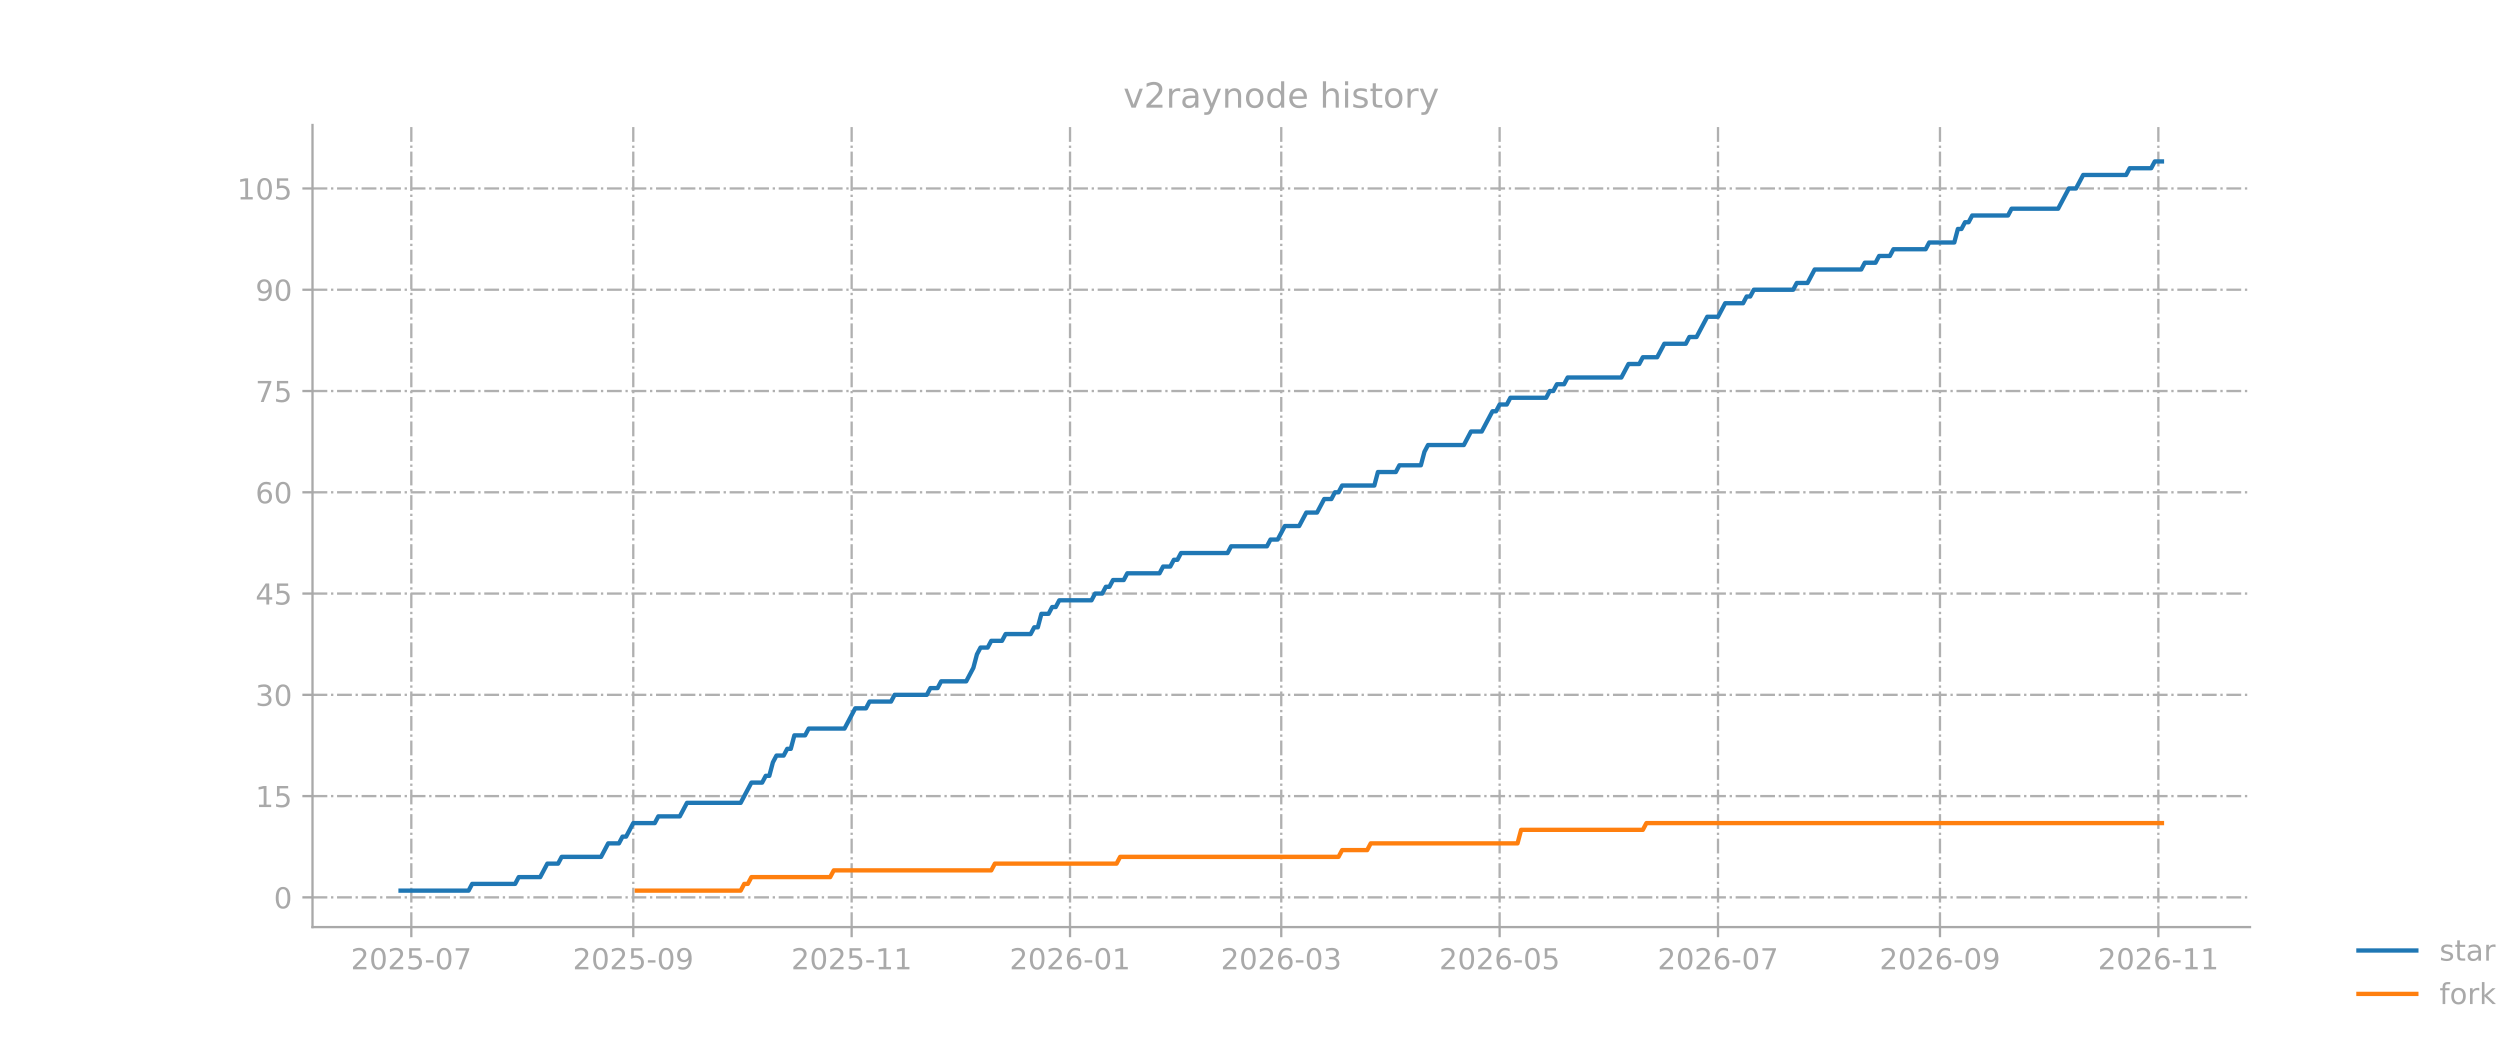
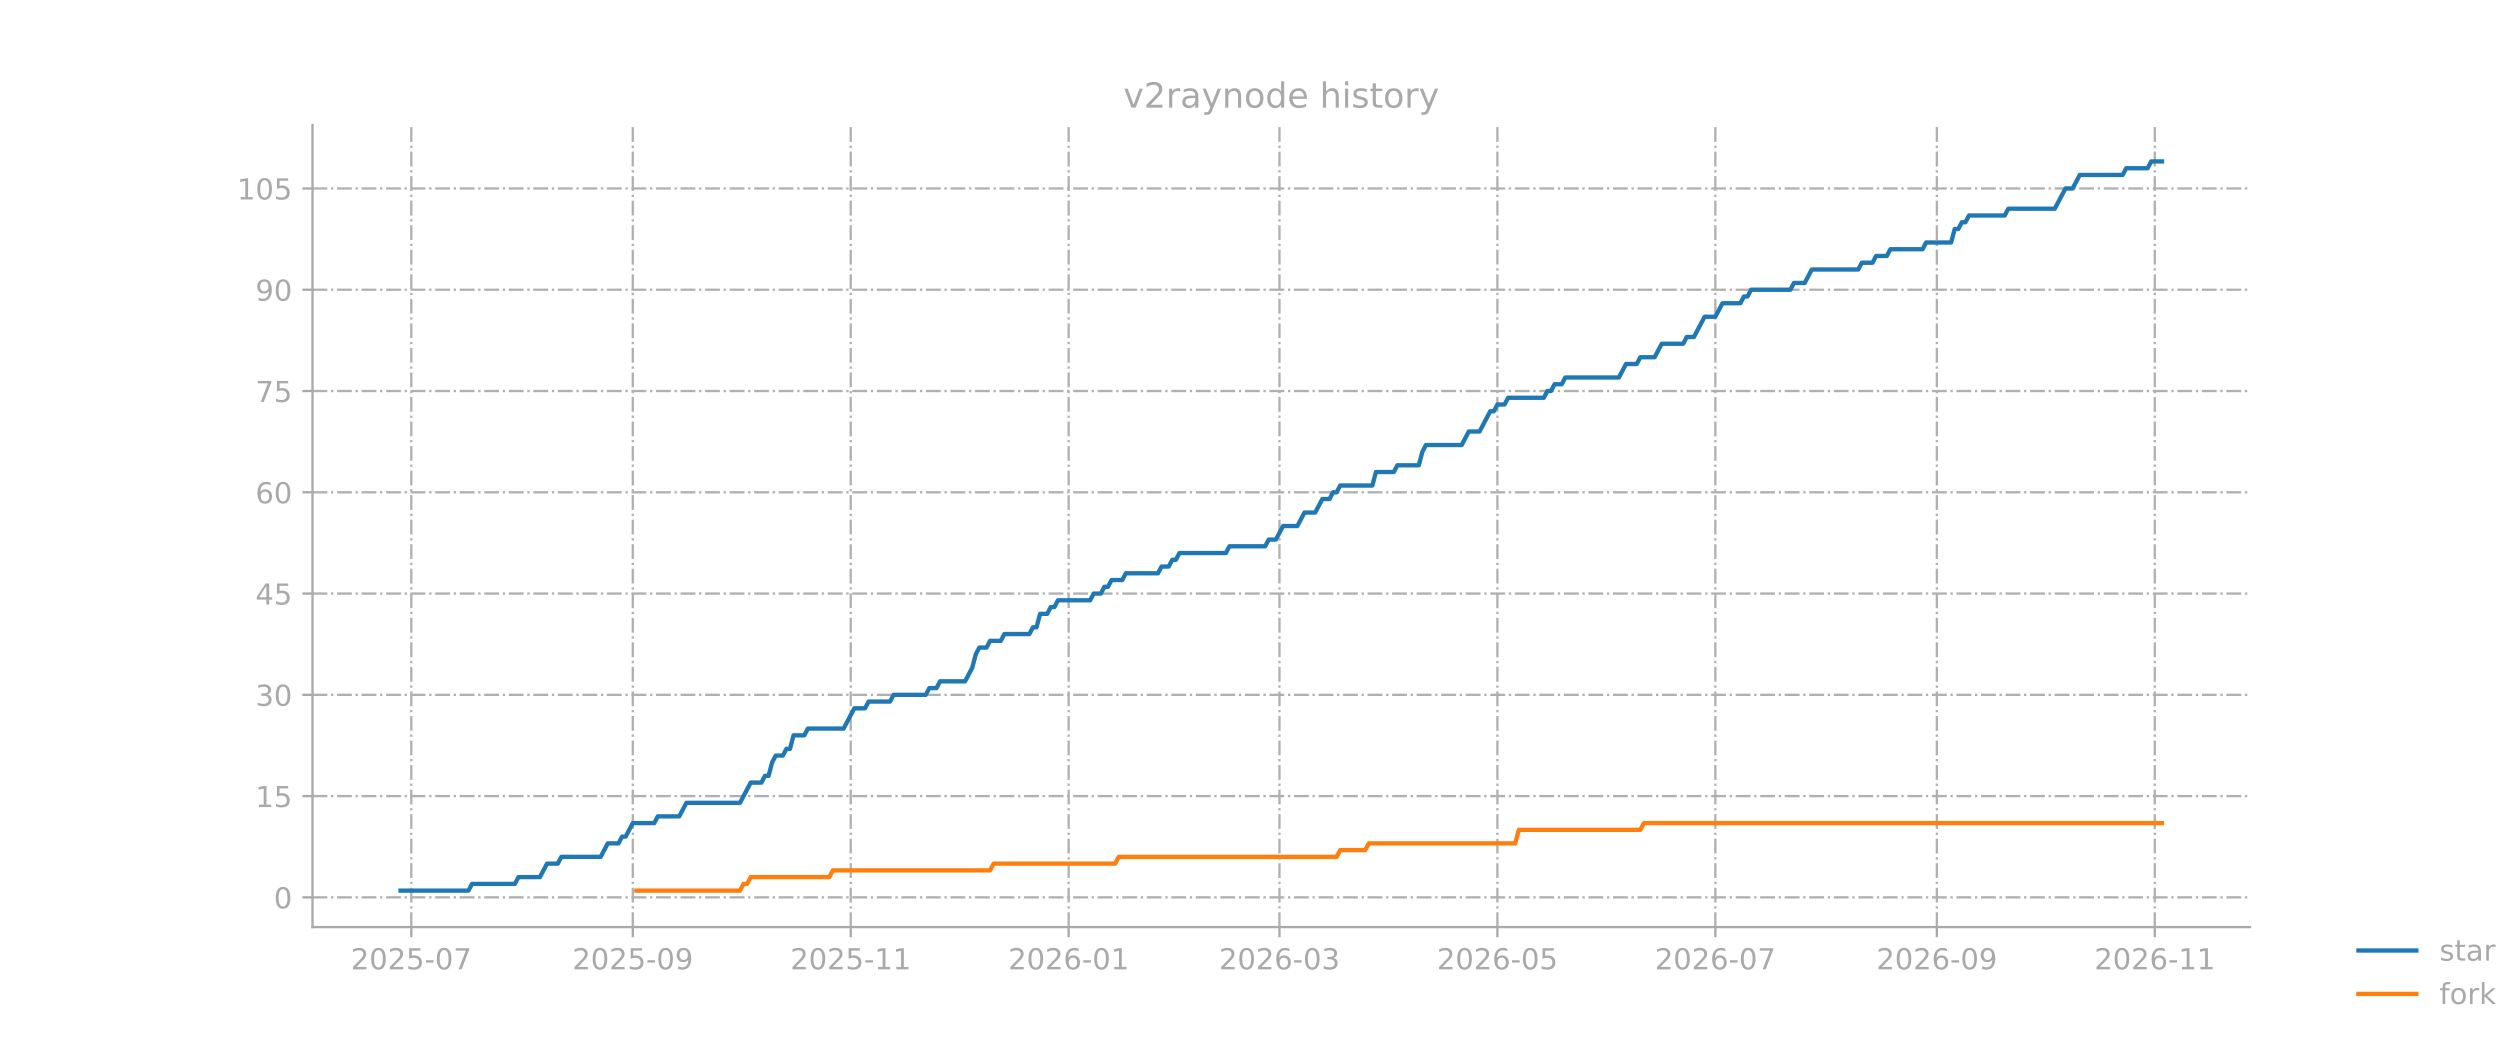
<svg xmlns="http://www.w3.org/2000/svg" xmlns:xlink="http://www.w3.org/1999/xlink" width="864pt" height="360pt" viewBox="0 0 864 360" version="1.1">
  <defs>
    <style type="text/css">*{stroke-linejoin: round; stroke-linecap: butt}</style>
  </defs>
  <g id="figure_1">
    <g id="patch_1">
      <path d="M 0 360  L 864 360  L 864 0  L 0 0  L 0 360  z " style="fill: none; opacity: 0" />
    </g>
    <g id="axes_1">
      <g id="patch_2">
        <path d="M 108 320.4  L 777.6 320.4  L 777.6 43.2  L 108 43.2  L 108 320.4  z " style="fill: none; opacity: 0" />
      </g>
      <g id="matplotlib.axis_1">
        <g id="xtick_1">
          <g id="line2d_1">
-             <path d="M 142.148 320.4  L 142.148 43.2  " clip-path="url(#p8b645f8377)" style="fill: none; stroke-dasharray: 5.12,1.28,0.8,1.28; stroke-dashoffset: 0; stroke: #b0b0b0; stroke-width: 0.8" />
+             <path d="M 142.141 320.4  L 142.141 43.2  " clip-path="url(#p6366ab098a)" style="fill: none; stroke-dasharray: 5.12,1.28,0.8,1.28; stroke-dashoffset: 0; stroke: #b0b0b0; stroke-width: 0.8" />
          </g>
          <g id="line2d_2">
            <defs>
-               <path id="ma2013296a1" d="M 0 0  L 0 3.5  " style="stroke: #a9a9a9; stroke-width: 0.8" />
+               <path id="mbdd7dc502e" d="M 0 0  L 0 3.5  " style="stroke: #a9a9a9; stroke-width: 0.8" />
            </defs>
            <g>
-               <use xlink:href="#ma2013296a1" x="142.148" y="320.4" style="fill: #a9a9a9; stroke: #a9a9a9; stroke-width: 0.8" />
+               <use xlink:href="#mbdd7dc502e" x="142.141" y="320.4" style="fill: #a9a9a9; stroke: #a9a9a9; stroke-width: 0.8" />
            </g>
          </g>
          <g id="text_1">
-             <g style="fill: #a9a9a9" transform="translate(121.2567 334.9977) scale(0.1 -0.1)">
+             <g style="fill: #a9a9a9" transform="translate(121.2492 334.9977) scale(0.1 -0.1)">
              <defs>
                <path id="DejaVuSans-15" d="M 1228 531  L 3431 531  L 3431 0  L 469 0  L 469 531  Q 828 903 1448 1529  Q 2069 2156 2228 2338  Q 2531 2678 2651 2914  Q 2772 3150 2772 3378  Q 2772 3750 2511 3984  Q 2250 4219 1831 4219  Q 1534 4219 1204 4116  Q 875 4013 500 3803  L 500 4441  Q 881 4594 1212 4672  Q 1544 4750 1819 4750  Q 2544 4750 2975 4387  Q 3406 4025 3406 3419  Q 3406 3131 3298 2873  Q 3191 2616 2906 2266  Q 2828 2175 2409 1742  Q 1991 1309 1228 531  z " transform="scale(0.015625)" />
                <path id="DejaVuSans-13" d="M 2034 4250  Q 1547 4250 1301 3770  Q 1056 3291 1056 2328  Q 1056 1369 1301 889  Q 1547 409 2034 409  Q 2525 409 2770 889  Q 3016 1369 3016 2328  Q 3016 3291 2770 3770  Q 2525 4250 2034 4250  z M 2034 4750  Q 2819 4750 3233 4129  Q 3647 3509 3647 2328  Q 3647 1150 3233 529  Q 2819 -91 2034 -91  Q 1250 -91 836 529  Q 422 1150 422 2328  Q 422 3509 836 4129  Q 1250 4750 2034 4750  z " transform="scale(0.015625)" />
                <path id="DejaVuSans-18" d="M 691 4666  L 3169 4666  L 3169 4134  L 1269 4134  L 1269 2991  Q 1406 3038 1543 3061  Q 1681 3084 1819 3084  Q 2600 3084 3056 2656  Q 3513 2228 3513 1497  Q 3513 744 3044 326  Q 2575 -91 1722 -91  Q 1428 -91 1123 -41  Q 819 9 494 109  L 494 744  Q 775 591 1075 516  Q 1375 441 1709 441  Q 2250 441 2565 725  Q 2881 1009 2881 1497  Q 2881 1984 2565 2268  Q 2250 2553 1709 2553  Q 1456 2553 1204 2497  Q 953 2441 691 2322  L 691 4666  z " transform="scale(0.015625)" />
                <path id="DejaVuSans-10" d="M 313 2009  L 1997 2009  L 1997 1497  L 313 1497  L 313 2009  z " transform="scale(0.015625)" />
                <path id="DejaVuSans-1a" d="M 525 4666  L 3525 4666  L 3525 4397  L 1831 0  L 1172 0  L 2766 4134  L 525 4134  L 525 4666  z " transform="scale(0.015625)" />
              </defs>
              <use xlink:href="#DejaVuSans-15" />
              <use xlink:href="#DejaVuSans-13" transform="translate(63.625 0)" />
              <use xlink:href="#DejaVuSans-15" transform="translate(127.25 0)" />
              <use xlink:href="#DejaVuSans-18" transform="translate(190.875 0)" />
              <use xlink:href="#DejaVuSans-10" transform="translate(254.5 0)" />
              <use xlink:href="#DejaVuSans-13" transform="translate(290.5781 0)" />
              <use xlink:href="#DejaVuSans-1a" transform="translate(354.2031 0)" />
            </g>
          </g>
        </g>
        <g id="xtick_2">
          <g id="line2d_3">
-             <path d="M 218.858 320.4  L 218.858 43.2  " clip-path="url(#p8b645f8377)" style="fill: none; stroke-dasharray: 5.12,1.28,0.8,1.28; stroke-dashoffset: 0; stroke: #b0b0b0; stroke-width: 0.8" />
+             <path d="M 218.695 320.4  L 218.695 43.2  " clip-path="url(#p6366ab098a)" style="fill: none; stroke-dasharray: 5.12,1.28,0.8,1.28; stroke-dashoffset: 0; stroke: #b0b0b0; stroke-width: 0.8" />
          </g>
          <g id="line2d_4">
            <g>
-               <use xlink:href="#ma2013296a1" x="218.858" y="320.4" style="fill: #a9a9a9; stroke: #a9a9a9; stroke-width: 0.8" />
+               <use xlink:href="#mbdd7dc502e" x="218.695" y="320.4" style="fill: #a9a9a9; stroke: #a9a9a9; stroke-width: 0.8" />
            </g>
          </g>
          <g id="text_2">
-             <g style="fill: #a9a9a9" transform="translate(197.9662 334.9977) scale(0.1 -0.1)">
+             <g style="fill: #a9a9a9" transform="translate(197.8031 334.9977) scale(0.1 -0.1)">
              <defs>
                <path id="DejaVuSans-1c" d="M 703 97  L 703 672  Q 941 559 1184 500  Q 1428 441 1663 441  Q 2288 441 2617 861  Q 2947 1281 2994 2138  Q 2813 1869 2534 1725  Q 2256 1581 1919 1581  Q 1219 1581 811 2004  Q 403 2428 403 3163  Q 403 3881 828 4315  Q 1253 4750 1959 4750  Q 2769 4750 3195 4129  Q 3622 3509 3622 2328  Q 3622 1225 3098 567  Q 2575 -91 1691 -91  Q 1453 -91 1209 -44  Q 966 3 703 97  z M 1959 2075  Q 2384 2075 2632 2365  Q 2881 2656 2881 3163  Q 2881 3666 2632 3958  Q 2384 4250 1959 4250  Q 1534 4250 1286 3958  Q 1038 3666 1038 3163  Q 1038 2656 1286 2365  Q 1534 2075 1959 2075  z " transform="scale(0.015625)" />
              </defs>
              <use xlink:href="#DejaVuSans-15" />
              <use xlink:href="#DejaVuSans-13" transform="translate(63.625 0)" />
              <use xlink:href="#DejaVuSans-15" transform="translate(127.25 0)" />
              <use xlink:href="#DejaVuSans-18" transform="translate(190.875 0)" />
              <use xlink:href="#DejaVuSans-10" transform="translate(254.5 0)" />
              <use xlink:href="#DejaVuSans-13" transform="translate(290.5781 0)" />
              <use xlink:href="#DejaVuSans-1c" transform="translate(354.2031 0)" />
            </g>
          </g>
        </g>
        <g id="xtick_3">
          <g id="line2d_5">
-             <path d="M 294.33 320.4  L 294.33 43.2  " clip-path="url(#p8b645f8377)" style="fill: none; stroke-dasharray: 5.12,1.28,0.8,1.28; stroke-dashoffset: 0; stroke: #b0b0b0; stroke-width: 0.8" />
+             <path d="M 294.014 320.4  L 294.014 43.2  " clip-path="url(#p6366ab098a)" style="fill: none; stroke-dasharray: 5.12,1.28,0.8,1.28; stroke-dashoffset: 0; stroke: #b0b0b0; stroke-width: 0.8" />
          </g>
          <g id="line2d_6">
            <g>
-               <use xlink:href="#ma2013296a1" x="294.33" y="320.4" style="fill: #a9a9a9; stroke: #a9a9a9; stroke-width: 0.8" />
+               <use xlink:href="#mbdd7dc502e" x="294.014" y="320.4" style="fill: #a9a9a9; stroke: #a9a9a9; stroke-width: 0.8" />
            </g>
          </g>
          <g id="text_3">
-             <g style="fill: #a9a9a9" transform="translate(273.4385 334.9977) scale(0.1 -0.1)">
+             <g style="fill: #a9a9a9" transform="translate(273.1223 334.9977) scale(0.1 -0.1)">
              <defs>
                <path id="DejaVuSans-14" d="M 794 531  L 1825 531  L 1825 4091  L 703 3866  L 703 4441  L 1819 4666  L 2450 4666  L 2450 531  L 3481 531  L 3481 0  L 794 0  L 794 531  z " transform="scale(0.015625)" />
              </defs>
              <use xlink:href="#DejaVuSans-15" />
              <use xlink:href="#DejaVuSans-13" transform="translate(63.625 0)" />
              <use xlink:href="#DejaVuSans-15" transform="translate(127.25 0)" />
              <use xlink:href="#DejaVuSans-18" transform="translate(190.875 0)" />
              <use xlink:href="#DejaVuSans-10" transform="translate(254.5 0)" />
              <use xlink:href="#DejaVuSans-14" transform="translate(290.5781 0)" />
              <use xlink:href="#DejaVuSans-14" transform="translate(354.2031 0)" />
            </g>
          </g>
        </g>
        <g id="xtick_4">
          <g id="line2d_7">
-             <path d="M 369.802 320.4  L 369.802 43.2  " clip-path="url(#p8b645f8377)" style="fill: none; stroke-dasharray: 5.12,1.28,0.8,1.28; stroke-dashoffset: 0; stroke: #b0b0b0; stroke-width: 0.8" />
+             <path d="M 369.333 320.4  L 369.333 43.2  " clip-path="url(#p6366ab098a)" style="fill: none; stroke-dasharray: 5.12,1.28,0.8,1.28; stroke-dashoffset: 0; stroke: #b0b0b0; stroke-width: 0.8" />
          </g>
          <g id="line2d_8">
            <g>
-               <use xlink:href="#ma2013296a1" x="369.802" y="320.4" style="fill: #a9a9a9; stroke: #a9a9a9; stroke-width: 0.8" />
+               <use xlink:href="#mbdd7dc502e" x="369.333" y="320.4" style="fill: #a9a9a9; stroke: #a9a9a9; stroke-width: 0.8" />
            </g>
          </g>
          <g id="text_4">
-             <g style="fill: #a9a9a9" transform="translate(348.9108 334.9977) scale(0.1 -0.1)">
+             <g style="fill: #a9a9a9" transform="translate(348.4415 334.9977) scale(0.1 -0.1)">
              <defs>
                <path id="DejaVuSans-19" d="M 2113 2584  Q 1688 2584 1439 2293  Q 1191 2003 1191 1497  Q 1191 994 1439 701  Q 1688 409 2113 409  Q 2538 409 2786 701  Q 3034 994 3034 1497  Q 3034 2003 2786 2293  Q 2538 2584 2113 2584  z M 3366 4563  L 3366 3988  Q 3128 4100 2886 4159  Q 2644 4219 2406 4219  Q 1781 4219 1451 3797  Q 1122 3375 1075 2522  Q 1259 2794 1537 2939  Q 1816 3084 2150 3084  Q 2853 3084 3261 2657  Q 3669 2231 3669 1497  Q 3669 778 3244 343  Q 2819 -91 2113 -91  Q 1303 -91 875 529  Q 447 1150 447 2328  Q 447 3434 972 4092  Q 1497 4750 2381 4750  Q 2619 4750 2861 4703  Q 3103 4656 3366 4563  z " transform="scale(0.015625)" />
              </defs>
              <use xlink:href="#DejaVuSans-15" />
              <use xlink:href="#DejaVuSans-13" transform="translate(63.625 0)" />
              <use xlink:href="#DejaVuSans-15" transform="translate(127.25 0)" />
              <use xlink:href="#DejaVuSans-19" transform="translate(190.875 0)" />
              <use xlink:href="#DejaVuSans-10" transform="translate(254.5 0)" />
              <use xlink:href="#DejaVuSans-13" transform="translate(290.5781 0)" />
              <use xlink:href="#DejaVuSans-14" transform="translate(354.2031 0)" />
            </g>
          </g>
        </g>
        <g id="xtick_5">
          <g id="line2d_9">
-             <path d="M 442.8 320.4  L 442.8 43.2  " clip-path="url(#p8b645f8377)" style="fill: none; stroke-dasharray: 5.12,1.28,0.8,1.28; stroke-dashoffset: 0; stroke: #b0b0b0; stroke-width: 0.8" />
+             <path d="M 442.183 320.4  L 442.183 43.2  " clip-path="url(#p6366ab098a)" style="fill: none; stroke-dasharray: 5.12,1.28,0.8,1.28; stroke-dashoffset: 0; stroke: #b0b0b0; stroke-width: 0.8" />
          </g>
          <g id="line2d_10">
            <g>
-               <use xlink:href="#ma2013296a1" x="442.8" y="320.4" style="fill: #a9a9a9; stroke: #a9a9a9; stroke-width: 0.8" />
+               <use xlink:href="#mbdd7dc502e" x="442.183" y="320.4" style="fill: #a9a9a9; stroke: #a9a9a9; stroke-width: 0.8" />
            </g>
          </g>
          <g id="text_5">
-             <g style="fill: #a9a9a9" transform="translate(421.9086 334.9977) scale(0.1 -0.1)">
+             <g style="fill: #a9a9a9" transform="translate(421.2912 334.9977) scale(0.1 -0.1)">
              <defs>
                <path id="DejaVuSans-16" d="M 2597 2516  Q 3050 2419 3304 2112  Q 3559 1806 3559 1356  Q 3559 666 3084 287  Q 2609 -91 1734 -91  Q 1441 -91 1130 -33  Q 819 25 488 141  L 488 750  Q 750 597 1062 519  Q 1375 441 1716 441  Q 2309 441 2620 675  Q 2931 909 2931 1356  Q 2931 1769 2642 2001  Q 2353 2234 1838 2234  L 1294 2234  L 1294 2753  L 1863 2753  Q 2328 2753 2575 2939  Q 2822 3125 2822 3475  Q 2822 3834 2567 4026  Q 2313 4219 1838 4219  Q 1578 4219 1281 4162  Q 984 4106 628 3988  L 628 4550  Q 988 4650 1302 4700  Q 1616 4750 1894 4750  Q 2613 4750 3031 4423  Q 3450 4097 3450 3541  Q 3450 3153 3228 2886  Q 3006 2619 2597 2516  z " transform="scale(0.015625)" />
              </defs>
              <use xlink:href="#DejaVuSans-15" />
              <use xlink:href="#DejaVuSans-13" transform="translate(63.625 0)" />
              <use xlink:href="#DejaVuSans-15" transform="translate(127.25 0)" />
              <use xlink:href="#DejaVuSans-19" transform="translate(190.875 0)" />
              <use xlink:href="#DejaVuSans-10" transform="translate(254.5 0)" />
              <use xlink:href="#DejaVuSans-13" transform="translate(290.5781 0)" />
              <use xlink:href="#DejaVuSans-16" transform="translate(354.2031 0)" />
            </g>
          </g>
        </g>
        <g id="xtick_6">
          <g id="line2d_11">
-             <path d="M 518.272 320.4  L 518.272 43.2  " clip-path="url(#p8b645f8377)" style="fill: none; stroke-dasharray: 5.12,1.28,0.8,1.28; stroke-dashoffset: 0; stroke: #b0b0b0; stroke-width: 0.8" />
+             <path d="M 517.502 320.4  L 517.502 43.2  " clip-path="url(#p6366ab098a)" style="fill: none; stroke-dasharray: 5.12,1.28,0.8,1.28; stroke-dashoffset: 0; stroke: #b0b0b0; stroke-width: 0.8" />
          </g>
          <g id="line2d_12">
            <g>
-               <use xlink:href="#ma2013296a1" x="518.272" y="320.4" style="fill: #a9a9a9; stroke: #a9a9a9; stroke-width: 0.8" />
+               <use xlink:href="#mbdd7dc502e" x="517.502" y="320.4" style="fill: #a9a9a9; stroke: #a9a9a9; stroke-width: 0.8" />
            </g>
          </g>
          <g id="text_6">
-             <g style="fill: #a9a9a9" transform="translate(497.3809 334.9977) scale(0.1 -0.1)">
+             <g style="fill: #a9a9a9" transform="translate(496.6104 334.9977) scale(0.1 -0.1)">
              <use xlink:href="#DejaVuSans-15" />
              <use xlink:href="#DejaVuSans-13" transform="translate(63.625 0)" />
              <use xlink:href="#DejaVuSans-15" transform="translate(127.25 0)" />
              <use xlink:href="#DejaVuSans-19" transform="translate(190.875 0)" />
              <use xlink:href="#DejaVuSans-10" transform="translate(254.5 0)" />
              <use xlink:href="#DejaVuSans-13" transform="translate(290.5781 0)" />
              <use xlink:href="#DejaVuSans-18" transform="translate(354.2031 0)" />
            </g>
          </g>
        </g>
        <g id="xtick_7">
          <g id="line2d_13">
-             <path d="M 593.745 320.4  L 593.745 43.2  " clip-path="url(#p8b645f8377)" style="fill: none; stroke-dasharray: 5.12,1.28,0.8,1.28; stroke-dashoffset: 0; stroke: #b0b0b0; stroke-width: 0.8" />
+             <path d="M 592.821 320.4  L 592.821 43.2  " clip-path="url(#p6366ab098a)" style="fill: none; stroke-dasharray: 5.12,1.28,0.8,1.28; stroke-dashoffset: 0; stroke: #b0b0b0; stroke-width: 0.8" />
          </g>
          <g id="line2d_14">
            <g>
-               <use xlink:href="#ma2013296a1" x="593.745" y="320.4" style="fill: #a9a9a9; stroke: #a9a9a9; stroke-width: 0.8" />
+               <use xlink:href="#mbdd7dc502e" x="592.821" y="320.4" style="fill: #a9a9a9; stroke: #a9a9a9; stroke-width: 0.8" />
            </g>
          </g>
          <g id="text_7">
-             <g style="fill: #a9a9a9" transform="translate(572.8532 334.9977) scale(0.1 -0.1)">
+             <g style="fill: #a9a9a9" transform="translate(571.9296 334.9977) scale(0.1 -0.1)">
              <use xlink:href="#DejaVuSans-15" />
              <use xlink:href="#DejaVuSans-13" transform="translate(63.625 0)" />
              <use xlink:href="#DejaVuSans-15" transform="translate(127.25 0)" />
              <use xlink:href="#DejaVuSans-19" transform="translate(190.875 0)" />
              <use xlink:href="#DejaVuSans-10" transform="translate(254.5 0)" />
              <use xlink:href="#DejaVuSans-13" transform="translate(290.5781 0)" />
              <use xlink:href="#DejaVuSans-1a" transform="translate(354.2031 0)" />
            </g>
          </g>
        </g>
        <g id="xtick_8">
          <g id="line2d_15">
-             <path d="M 670.454 320.4  L 670.454 43.2  " clip-path="url(#p8b645f8377)" style="fill: none; stroke-dasharray: 5.12,1.28,0.8,1.28; stroke-dashoffset: 0; stroke: #b0b0b0; stroke-width: 0.8" />
+             <path d="M 669.375 320.4  L 669.375 43.2  " clip-path="url(#p6366ab098a)" style="fill: none; stroke-dasharray: 5.12,1.28,0.8,1.28; stroke-dashoffset: 0; stroke: #b0b0b0; stroke-width: 0.8" />
          </g>
          <g id="line2d_16">
            <g>
-               <use xlink:href="#ma2013296a1" x="670.454" y="320.4" style="fill: #a9a9a9; stroke: #a9a9a9; stroke-width: 0.8" />
+               <use xlink:href="#mbdd7dc502e" x="669.375" y="320.4" style="fill: #a9a9a9; stroke: #a9a9a9; stroke-width: 0.8" />
            </g>
          </g>
          <g id="text_8">
-             <g style="fill: #a9a9a9" transform="translate(649.5627 334.9977) scale(0.1 -0.1)">
+             <g style="fill: #a9a9a9" transform="translate(648.4836 334.9977) scale(0.1 -0.1)">
              <use xlink:href="#DejaVuSans-15" />
              <use xlink:href="#DejaVuSans-13" transform="translate(63.625 0)" />
              <use xlink:href="#DejaVuSans-15" transform="translate(127.25 0)" />
              <use xlink:href="#DejaVuSans-19" transform="translate(190.875 0)" />
              <use xlink:href="#DejaVuSans-10" transform="translate(254.5 0)" />
              <use xlink:href="#DejaVuSans-13" transform="translate(290.5781 0)" />
              <use xlink:href="#DejaVuSans-1c" transform="translate(354.2031 0)" />
            </g>
          </g>
        </g>
        <g id="xtick_9">
          <g id="line2d_17">
-             <path d="M 745.926 320.4  L 745.926 43.2  " clip-path="url(#p8b645f8377)" style="fill: none; stroke-dasharray: 5.12,1.28,0.8,1.28; stroke-dashoffset: 0; stroke: #b0b0b0; stroke-width: 0.8" />
+             <path d="M 744.694 320.4  L 744.694 43.2  " clip-path="url(#p6366ab098a)" style="fill: none; stroke-dasharray: 5.12,1.28,0.8,1.28; stroke-dashoffset: 0; stroke: #b0b0b0; stroke-width: 0.8" />
          </g>
          <g id="line2d_18">
            <g>
-               <use xlink:href="#ma2013296a1" x="745.926" y="320.4" style="fill: #a9a9a9; stroke: #a9a9a9; stroke-width: 0.8" />
+               <use xlink:href="#mbdd7dc502e" x="744.694" y="320.4" style="fill: #a9a9a9; stroke: #a9a9a9; stroke-width: 0.8" />
            </g>
          </g>
          <g id="text_9">
-             <g style="fill: #a9a9a9" transform="translate(725.035 334.9977) scale(0.1 -0.1)">
+             <g style="fill: #a9a9a9" transform="translate(723.8027 334.9977) scale(0.1 -0.1)">
              <use xlink:href="#DejaVuSans-15" />
              <use xlink:href="#DejaVuSans-13" transform="translate(63.625 0)" />
              <use xlink:href="#DejaVuSans-15" transform="translate(127.25 0)" />
              <use xlink:href="#DejaVuSans-19" transform="translate(190.875 0)" />
              <use xlink:href="#DejaVuSans-10" transform="translate(254.5 0)" />
              <use xlink:href="#DejaVuSans-14" transform="translate(290.5781 0)" />
              <use xlink:href="#DejaVuSans-14" transform="translate(354.2031 0)" />
            </g>
          </g>
        </g>
      </g>
      <g id="matplotlib.axis_2">
        <g id="ytick_1">
          <g id="line2d_19">
-             <path d="M 108 310.133  L 777.6 310.133  " clip-path="url(#p8b645f8377)" style="fill: none; stroke-dasharray: 5.12,1.28,0.8,1.28; stroke-dashoffset: 0; stroke: #b0b0b0; stroke-width: 0.8" />
+             <path d="M 108 310.133  L 777.6 310.133  " clip-path="url(#p6366ab098a)" style="fill: none; stroke-dasharray: 5.12,1.28,0.8,1.28; stroke-dashoffset: 0; stroke: #b0b0b0; stroke-width: 0.8" />
          </g>
          <g id="line2d_20">
            <defs>
-               <path id="mc6c1d0d0f5" d="M 0 0  L -3.5 0  " style="stroke: #a9a9a9; stroke-width: 0.8" />
+               <path id="m7c4040d9f0" d="M 0 0  L -3.5 0  " style="stroke: #a9a9a9; stroke-width: 0.8" />
            </defs>
            <g>
-               <use xlink:href="#mc6c1d0d0f5" x="108" y="310.133" style="fill: #a9a9a9; stroke: #a9a9a9; stroke-width: 0.8" />
+               <use xlink:href="#m7c4040d9f0" x="108" y="310.133" style="fill: #a9a9a9; stroke: #a9a9a9; stroke-width: 0.8" />
            </g>
          </g>
          <g id="text_10">
            <g style="fill: #a9a9a9" transform="translate(94.6375 313.9322) scale(0.1 -0.1)">
              <use xlink:href="#DejaVuSans-13" />
            </g>
          </g>
        </g>
        <g id="ytick_2">
          <g id="line2d_21">
-             <path d="M 108 275.133  L 777.6 275.133  " clip-path="url(#p8b645f8377)" style="fill: none; stroke-dasharray: 5.12,1.28,0.8,1.28; stroke-dashoffset: 0; stroke: #b0b0b0; stroke-width: 0.8" />
+             <path d="M 108 275.133  L 777.6 275.133  " clip-path="url(#p6366ab098a)" style="fill: none; stroke-dasharray: 5.12,1.28,0.8,1.28; stroke-dashoffset: 0; stroke: #b0b0b0; stroke-width: 0.8" />
          </g>
          <g id="line2d_22">
            <g>
-               <use xlink:href="#mc6c1d0d0f5" x="108" y="275.133" style="fill: #a9a9a9; stroke: #a9a9a9; stroke-width: 0.8" />
+               <use xlink:href="#m7c4040d9f0" x="108" y="275.133" style="fill: #a9a9a9; stroke: #a9a9a9; stroke-width: 0.8" />
            </g>
          </g>
          <g id="text_11">
            <g style="fill: #a9a9a9" transform="translate(88.275 278.9322) scale(0.1 -0.1)">
              <use xlink:href="#DejaVuSans-14" />
              <use xlink:href="#DejaVuSans-18" transform="translate(63.625 0)" />
            </g>
          </g>
        </g>
        <g id="ytick_3">
          <g id="line2d_23">
-             <path d="M 108 240.133  L 777.6 240.133  " clip-path="url(#p8b645f8377)" style="fill: none; stroke-dasharray: 5.12,1.28,0.8,1.28; stroke-dashoffset: 0; stroke: #b0b0b0; stroke-width: 0.8" />
+             <path d="M 108 240.133  L 777.6 240.133  " clip-path="url(#p6366ab098a)" style="fill: none; stroke-dasharray: 5.12,1.28,0.8,1.28; stroke-dashoffset: 0; stroke: #b0b0b0; stroke-width: 0.8" />
          </g>
          <g id="line2d_24">
            <g>
-               <use xlink:href="#mc6c1d0d0f5" x="108" y="240.133" style="fill: #a9a9a9; stroke: #a9a9a9; stroke-width: 0.8" />
+               <use xlink:href="#m7c4040d9f0" x="108" y="240.133" style="fill: #a9a9a9; stroke: #a9a9a9; stroke-width: 0.8" />
            </g>
          </g>
          <g id="text_12">
            <g style="fill: #a9a9a9" transform="translate(88.275 243.9322) scale(0.1 -0.1)">
              <use xlink:href="#DejaVuSans-16" />
              <use xlink:href="#DejaVuSans-13" transform="translate(63.625 0)" />
            </g>
          </g>
        </g>
        <g id="ytick_4">
          <g id="line2d_25">
-             <path d="M 108 205.133  L 777.6 205.133  " clip-path="url(#p8b645f8377)" style="fill: none; stroke-dasharray: 5.12,1.28,0.8,1.28; stroke-dashoffset: 0; stroke: #b0b0b0; stroke-width: 0.8" />
+             <path d="M 108 205.133  L 777.6 205.133  " clip-path="url(#p6366ab098a)" style="fill: none; stroke-dasharray: 5.12,1.28,0.8,1.28; stroke-dashoffset: 0; stroke: #b0b0b0; stroke-width: 0.8" />
          </g>
          <g id="line2d_26">
            <g>
-               <use xlink:href="#mc6c1d0d0f5" x="108" y="205.133" style="fill: #a9a9a9; stroke: #a9a9a9; stroke-width: 0.8" />
+               <use xlink:href="#m7c4040d9f0" x="108" y="205.133" style="fill: #a9a9a9; stroke: #a9a9a9; stroke-width: 0.8" />
            </g>
          </g>
          <g id="text_13">
            <g style="fill: #a9a9a9" transform="translate(88.275 208.9322) scale(0.1 -0.1)">
              <defs>
                <path id="DejaVuSans-17" d="M 2419 4116  L 825 1625  L 2419 1625  L 2419 4116  z M 2253 4666  L 3047 4666  L 3047 1625  L 3713 1625  L 3713 1100  L 3047 1100  L 3047 0  L 2419 0  L 2419 1100  L 313 1100  L 313 1709  L 2253 4666  z " transform="scale(0.015625)" />
              </defs>
              <use xlink:href="#DejaVuSans-17" />
              <use xlink:href="#DejaVuSans-18" transform="translate(63.625 0)" />
            </g>
          </g>
        </g>
        <g id="ytick_5">
          <g id="line2d_27">
-             <path d="M 108 170.133  L 777.6 170.133  " clip-path="url(#p8b645f8377)" style="fill: none; stroke-dasharray: 5.12,1.28,0.8,1.28; stroke-dashoffset: 0; stroke: #b0b0b0; stroke-width: 0.8" />
+             <path d="M 108 170.133  L 777.6 170.133  " clip-path="url(#p6366ab098a)" style="fill: none; stroke-dasharray: 5.12,1.28,0.8,1.28; stroke-dashoffset: 0; stroke: #b0b0b0; stroke-width: 0.8" />
          </g>
          <g id="line2d_28">
            <g>
-               <use xlink:href="#mc6c1d0d0f5" x="108" y="170.133" style="fill: #a9a9a9; stroke: #a9a9a9; stroke-width: 0.8" />
+               <use xlink:href="#m7c4040d9f0" x="108" y="170.133" style="fill: #a9a9a9; stroke: #a9a9a9; stroke-width: 0.8" />
            </g>
          </g>
          <g id="text_14">
            <g style="fill: #a9a9a9" transform="translate(88.275 173.9322) scale(0.1 -0.1)">
              <use xlink:href="#DejaVuSans-19" />
              <use xlink:href="#DejaVuSans-13" transform="translate(63.625 0)" />
            </g>
          </g>
        </g>
        <g id="ytick_6">
          <g id="line2d_29">
-             <path d="M 108 135.133  L 777.6 135.133  " clip-path="url(#p8b645f8377)" style="fill: none; stroke-dasharray: 5.12,1.28,0.8,1.28; stroke-dashoffset: 0; stroke: #b0b0b0; stroke-width: 0.8" />
+             <path d="M 108 135.133  L 777.6 135.133  " clip-path="url(#p6366ab098a)" style="fill: none; stroke-dasharray: 5.12,1.28,0.8,1.28; stroke-dashoffset: 0; stroke: #b0b0b0; stroke-width: 0.8" />
          </g>
          <g id="line2d_30">
            <g>
-               <use xlink:href="#mc6c1d0d0f5" x="108" y="135.133" style="fill: #a9a9a9; stroke: #a9a9a9; stroke-width: 0.8" />
+               <use xlink:href="#m7c4040d9f0" x="108" y="135.133" style="fill: #a9a9a9; stroke: #a9a9a9; stroke-width: 0.8" />
            </g>
          </g>
          <g id="text_15">
            <g style="fill: #a9a9a9" transform="translate(88.275 138.9322) scale(0.1 -0.1)">
              <use xlink:href="#DejaVuSans-1a" />
              <use xlink:href="#DejaVuSans-18" transform="translate(63.625 0)" />
            </g>
          </g>
        </g>
        <g id="ytick_7">
          <g id="line2d_31">
-             <path d="M 108 100.133  L 777.6 100.133  " clip-path="url(#p8b645f8377)" style="fill: none; stroke-dasharray: 5.12,1.28,0.8,1.28; stroke-dashoffset: 0; stroke: #b0b0b0; stroke-width: 0.8" />
+             <path d="M 108 100.133  L 777.6 100.133  " clip-path="url(#p6366ab098a)" style="fill: none; stroke-dasharray: 5.12,1.28,0.8,1.28; stroke-dashoffset: 0; stroke: #b0b0b0; stroke-width: 0.8" />
          </g>
          <g id="line2d_32">
            <g>
-               <use xlink:href="#mc6c1d0d0f5" x="108" y="100.133" style="fill: #a9a9a9; stroke: #a9a9a9; stroke-width: 0.8" />
+               <use xlink:href="#m7c4040d9f0" x="108" y="100.133" style="fill: #a9a9a9; stroke: #a9a9a9; stroke-width: 0.8" />
            </g>
          </g>
          <g id="text_16">
            <g style="fill: #a9a9a9" transform="translate(88.275 103.9322) scale(0.1 -0.1)">
              <use xlink:href="#DejaVuSans-1c" />
              <use xlink:href="#DejaVuSans-13" transform="translate(63.625 0)" />
            </g>
          </g>
        </g>
        <g id="ytick_8">
          <g id="line2d_33">
-             <path d="M 108 65.133  L 777.6 65.133  " clip-path="url(#p8b645f8377)" style="fill: none; stroke-dasharray: 5.12,1.28,0.8,1.28; stroke-dashoffset: 0; stroke: #b0b0b0; stroke-width: 0.8" />
+             <path d="M 108 65.133  L 777.6 65.133  " clip-path="url(#p6366ab098a)" style="fill: none; stroke-dasharray: 5.12,1.28,0.8,1.28; stroke-dashoffset: 0; stroke: #b0b0b0; stroke-width: 0.8" />
          </g>
          <g id="line2d_34">
            <g>
-               <use xlink:href="#mc6c1d0d0f5" x="108" y="65.133" style="fill: #a9a9a9; stroke: #a9a9a9; stroke-width: 0.8" />
+               <use xlink:href="#m7c4040d9f0" x="108" y="65.133" style="fill: #a9a9a9; stroke: #a9a9a9; stroke-width: 0.8" />
            </g>
          </g>
          <g id="text_17">
            <g style="fill: #a9a9a9" transform="translate(81.9125 68.93216) scale(0.1 -0.1)">
              <use xlink:href="#DejaVuSans-14" />
              <use xlink:href="#DejaVuSans-13" transform="translate(63.625 0)" />
              <use xlink:href="#DejaVuSans-18" transform="translate(127.25 0)" />
            </g>
          </g>
        </g>
      </g>
      <g id="line2d_35">
-         <path d="M 138.436 307.8  L 161.944 307.8  L 163.181 305.467  L 178.028 305.467  L 179.266 303.133  L 186.689 303.133  L 189.164 298.467  L 192.875 298.467  L 194.113 296.133  L 207.722 296.133  L 210.197 291.467  L 213.909 291.467  L 215.146 289.133  L 216.383 289.133  L 218.858 284.467  L 226.281 284.467  L 227.518 282.133  L 234.942 282.133  L 237.416 277.467  L 255.975 277.467  L 259.687 270.467  L 263.399 270.467  L 264.636 268.133  L 265.873 268.133  L 267.11 263.467  L 268.348 261.133  L 270.822 261.133  L 272.059 258.8  L 273.297 258.8  L 274.534 254.133  L 278.246 254.133  L 279.483 251.8  L 291.855 251.8  L 295.567 244.8  L 299.279 244.8  L 300.516 242.467  L 307.94 242.467  L 309.177 240.133  L 320.312 240.133  L 321.549 237.8  L 324.024 237.8  L 325.261 235.467  L 333.922 235.467  L 336.396 230.8  L 337.634 226.133  L 338.871 223.8  L 341.345 223.8  L 342.583 221.467  L 346.294 221.467  L 347.532 219.133  L 356.192 219.133  L 357.43 216.8  L 358.667 216.8  L 359.904 212.133  L 362.379 212.133  L 363.616 209.8  L 364.853 209.8  L 366.09 207.467  L 377.226 207.467  L 378.463 205.133  L 380.937 205.133  L 382.175 202.8  L 383.412 202.8  L 384.649 200.467  L 388.361 200.467  L 389.598 198.133  L 400.733 198.133  L 401.971 195.8  L 404.445 195.8  L 405.682 193.467  L 406.92 193.467  L 408.157 191.133  L 424.241 191.133  L 425.478 188.8  L 437.851 188.8  L 439.088 186.467  L 441.563 186.467  L 444.037 181.8  L 448.986 181.8  L 451.461 177.133  L 455.173 177.133  L 457.647 172.467  L 460.122 172.467  L 461.359 170.133  L 462.596 170.133  L 463.833 167.8  L 474.969 167.8  L 476.206 163.133  L 482.392 163.133  L 483.629 160.8  L 491.053 160.8  L 492.29 156.133  L 493.527 153.8  L 505.9 153.8  L 508.374 149.133  L 512.086 149.133  L 515.798 142.133  L 517.035 142.133  L 518.272 139.8  L 520.747 139.8  L 521.984 137.467  L 534.357 137.467  L 535.594 135.133  L 536.831 135.133  L 538.068 132.8  L 540.543 132.8  L 541.78 130.467  L 560.339 130.467  L 562.813 125.8  L 566.525 125.8  L 567.762 123.467  L 572.711 123.467  L 575.186 118.8  L 582.609 118.8  L 583.847 116.467  L 586.321 116.467  L 590.033 109.467  L 593.745 109.467  L 596.219 104.8  L 602.405 104.8  L 603.643 102.467  L 604.88 102.467  L 606.117 100.133  L 619.727 100.133  L 620.964 97.8  L 624.676 97.8  L 627.15 93.133  L 643.235 93.133  L 644.472 90.8  L 648.184 90.8  L 649.421 88.467  L 653.133 88.467  L 654.37 86.133  L 665.505 86.133  L 666.742 83.8  L 675.403 83.8  L 676.64 79.133  L 677.878 79.133  L 679.115 76.8  L 680.352 76.8  L 681.589 74.467  L 693.962 74.467  L 695.199 72.133  L 711.283 72.133  L 714.995 65.133  L 717.47 65.133  L 719.944 60.467  L 734.791 60.467  L 736.028 58.133  L 743.452 58.133  L 744.689 55.8  L 747.164 55.8  L 747.164 55.8  " clip-path="url(#p8b645f8377)" style="fill: none; stroke: #1f77b4; stroke-width: 1.5; stroke-linecap: square" />
+         <path d="M 138.436 307.8  L 161.896 307.8  L 163.131 305.467  L 177.948 305.467  L 179.183 303.133  L 186.591 303.133  L 189.061 298.467  L 192.765 298.467  L 194 296.133  L 207.582 296.133  L 210.051 291.467  L 213.756 291.467  L 214.99 289.133  L 216.225 289.133  L 218.695 284.467  L 226.103 284.467  L 227.338 282.133  L 234.746 282.133  L 237.216 277.467  L 255.737 277.467  L 259.441 270.467  L 263.145 270.467  L 264.38 268.133  L 265.615 268.133  L 266.849 263.467  L 268.084 261.133  L 270.554 261.133  L 271.788 258.8  L 273.023 258.8  L 274.258 254.133  L 277.962 254.133  L 279.197 251.8  L 291.544 251.8  L 295.248 244.8  L 298.953 244.8  L 300.187 242.467  L 307.596 242.467  L 308.831 240.133  L 319.943 240.133  L 321.178 237.8  L 323.648 237.8  L 324.882 235.467  L 333.525 235.467  L 335.995 230.8  L 337.23 226.133  L 338.464 223.8  L 340.934 223.8  L 342.169 221.467  L 345.873 221.467  L 347.108 219.133  L 355.751 219.133  L 356.986 216.8  L 358.22 216.8  L 359.455 212.133  L 361.924 212.133  L 363.159 209.8  L 364.394 209.8  L 365.629 207.467  L 376.741 207.467  L 377.976 205.133  L 380.446 205.133  L 381.68 202.8  L 382.915 202.8  L 384.15 200.467  L 387.854 200.467  L 389.089 198.133  L 400.201 198.133  L 401.436 195.8  L 403.906 195.8  L 405.14 193.467  L 406.375 193.467  L 407.61 191.133  L 423.662 191.133  L 424.896 188.8  L 437.244 188.8  L 438.478 186.467  L 440.948 186.467  L 443.417 181.8  L 448.356 181.8  L 450.826 177.133  L 454.53 177.133  L 457 172.467  L 459.469 172.467  L 460.704 170.133  L 461.938 170.133  L 463.173 167.8  L 474.286 167.8  L 475.521 163.133  L 481.694 163.133  L 482.929 160.8  L 490.338 160.8  L 491.572 156.133  L 492.807 153.8  L 505.154 153.8  L 507.624 149.133  L 511.328 149.133  L 515.032 142.133  L 516.267 142.133  L 517.502 139.8  L 519.971 139.8  L 521.206 137.467  L 533.553 137.467  L 534.788 135.133  L 536.023 135.133  L 537.258 132.8  L 539.727 132.8  L 540.962 130.467  L 559.483 130.467  L 561.952 125.8  L 565.657 125.8  L 566.891 123.467  L 571.83 123.467  L 574.3 118.8  L 581.708 118.8  L 582.943 116.467  L 585.413 116.467  L 589.117 109.467  L 592.821 109.467  L 595.291 104.8  L 601.464 104.8  L 602.699 102.467  L 603.934 102.467  L 605.168 100.133  L 618.751 100.133  L 619.985 97.8  L 623.69 97.8  L 626.159 93.133  L 642.211 93.133  L 643.445 90.8  L 647.15 90.8  L 648.384 88.467  L 652.089 88.467  L 653.323 86.133  L 664.436 86.133  L 665.671 83.8  L 674.314 83.8  L 675.549 79.133  L 676.783 79.133  L 678.018 76.8  L 679.253 76.8  L 680.488 74.467  L 692.835 74.467  L 694.07 72.133  L 710.121 72.133  L 713.826 65.133  L 716.295 65.133  L 718.765 60.467  L 733.581 60.467  L 734.816 58.133  L 742.225 58.133  L 743.459 55.8  L 747.164 55.8  L 747.164 55.8  " clip-path="url(#p6366ab098a)" style="fill: none; stroke: #1f77b4; stroke-width: 1.5; stroke-linecap: square" />
      </g>
      <g id="line2d_36">
-         <path d="M 220.095 307.8  L 255.975 307.8  L 257.212 305.467  L 258.45 305.467  L 259.687 303.133  L 286.906 303.133  L 288.144 300.8  L 342.583 300.8  L 343.82 298.467  L 385.886 298.467  L 387.124 296.133  L 462.596 296.133  L 463.833 293.8  L 472.494 293.8  L 473.731 291.467  L 524.459 291.467  L 525.696 286.8  L 567.762 286.8  L 569 284.467  L 747.164 284.467  L 747.164 284.467  " clip-path="url(#p8b645f8377)" style="fill: none; stroke: #ff7f0e; stroke-width: 1.5; stroke-linecap: square" />
+         <path d="M 219.929 307.8  L 255.737 307.8  L 256.971 305.467  L 258.206 305.467  L 259.441 303.133  L 286.605 303.133  L 287.84 300.8  L 342.169 300.8  L 343.403 298.467  L 385.385 298.467  L 386.619 296.133  L 461.938 296.133  L 463.173 293.8  L 471.816 293.8  L 473.051 291.467  L 523.676 291.467  L 524.91 286.8  L 566.891 286.8  L 568.126 284.467  L 747.164 284.467  L 747.164 284.467  " clip-path="url(#p6366ab098a)" style="fill: none; stroke: #ff7f0e; stroke-width: 1.5; stroke-linecap: square" />
      </g>
      <g id="patch_3">
        <path d="M 108 320.4  L 108 43.2  " style="fill: none; stroke: #a9a9a9; stroke-width: 0.8; stroke-linejoin: miter; stroke-linecap: square" />
      </g>
      <g id="patch_4">
        <path d="M 777.6 320.4  L 777.6 43.2  " style="fill: none" />
      </g>
      <g id="patch_5">
        <path d="M 108 320.4  L 777.6 320.4  " style="fill: none; stroke: #a9a9a9; stroke-width: 0.8; stroke-linejoin: miter; stroke-linecap: square" />
      </g>
      <g id="patch_6">
        <path d="M 108 43.2  L 777.6 43.2  " style="fill: none" />
      </g>
      <g id="text_18">
        <g style="fill: #a9a9a9" transform="translate(388.2188 37.2) scale(0.12 -0.12)">
          <defs>
            <path id="DejaVuSans-59" d="M 191 3500  L 800 3500  L 1894 563  L 2988 3500  L 3597 3500  L 2284 0  L 1503 0  L 191 3500  z " transform="scale(0.015625)" />
            <path id="DejaVuSans-55" d="M 2631 2963  Q 2534 3019 2420 3045  Q 2306 3072 2169 3072  Q 1681 3072 1420 2755  Q 1159 2438 1159 1844  L 1159 0  L 581 0  L 581 3500  L 1159 3500  L 1159 2956  Q 1341 3275 1631 3429  Q 1922 3584 2338 3584  Q 2397 3584 2469 3576  Q 2541 3569 2628 3553  L 2631 2963  z " transform="scale(0.015625)" />
            <path id="DejaVuSans-44" d="M 2194 1759  Q 1497 1759 1228 1600  Q 959 1441 959 1056  Q 959 750 1161 570  Q 1363 391 1709 391  Q 2188 391 2477 730  Q 2766 1069 2766 1631  L 2766 1759  L 2194 1759  z M 3341 1997  L 3341 0  L 2766 0  L 2766 531  Q 2569 213 2275 61  Q 1981 -91 1556 -91  Q 1019 -91 701 211  Q 384 513 384 1019  Q 384 1609 779 1909  Q 1175 2209 1959 2209  L 2766 2209  L 2766 2266  Q 2766 2663 2505 2880  Q 2244 3097 1772 3097  Q 1472 3097 1187 3025  Q 903 2953 641 2809  L 641 3341  Q 956 3463 1253 3523  Q 1550 3584 1831 3584  Q 2591 3584 2966 3190  Q 3341 2797 3341 1997  z " transform="scale(0.015625)" />
            <path id="DejaVuSans-5c" d="M 2059 -325  Q 1816 -950 1584 -1140  Q 1353 -1331 966 -1331  L 506 -1331  L 506 -850  L 844 -850  Q 1081 -850 1212 -737  Q 1344 -625 1503 -206  L 1606 56  L 191 3500  L 800 3500  L 1894 763  L 2988 3500  L 3597 3500  L 2059 -325  z " transform="scale(0.015625)" />
            <path id="DejaVuSans-51" d="M 3513 2113  L 3513 0  L 2938 0  L 2938 2094  Q 2938 2591 2744 2837  Q 2550 3084 2163 3084  Q 1697 3084 1428 2787  Q 1159 2491 1159 1978  L 1159 0  L 581 0  L 581 3500  L 1159 3500  L 1159 2956  Q 1366 3272 1645 3428  Q 1925 3584 2291 3584  Q 2894 3584 3203 3211  Q 3513 2838 3513 2113  z " transform="scale(0.015625)" />
            <path id="DejaVuSans-52" d="M 1959 3097  Q 1497 3097 1228 2736  Q 959 2375 959 1747  Q 959 1119 1226 758  Q 1494 397 1959 397  Q 2419 397 2687 759  Q 2956 1122 2956 1747  Q 2956 2369 2687 2733  Q 2419 3097 1959 3097  z M 1959 3584  Q 2709 3584 3137 3096  Q 3566 2609 3566 1747  Q 3566 888 3137 398  Q 2709 -91 1959 -91  Q 1206 -91 779 398  Q 353 888 353 1747  Q 353 2609 779 3096  Q 1206 3584 1959 3584  z " transform="scale(0.015625)" />
            <path id="DejaVuSans-47" d="M 2906 2969  L 2906 4863  L 3481 4863  L 3481 0  L 2906 0  L 2906 525  Q 2725 213 2448 61  Q 2172 -91 1784 -91  Q 1150 -91 751 415  Q 353 922 353 1747  Q 353 2572 751 3078  Q 1150 3584 1784 3584  Q 2172 3584 2448 3432  Q 2725 3281 2906 2969  z M 947 1747  Q 947 1113 1208 752  Q 1469 391 1925 391  Q 2381 391 2643 752  Q 2906 1113 2906 1747  Q 2906 2381 2643 2742  Q 2381 3103 1925 3103  Q 1469 3103 1208 2742  Q 947 2381 947 1747  z " transform="scale(0.015625)" />
            <path id="DejaVuSans-48" d="M 3597 1894  L 3597 1613  L 953 1613  Q 991 1019 1311 708  Q 1631 397 2203 397  Q 2534 397 2845 478  Q 3156 559 3463 722  L 3463 178  Q 3153 47 2828 -22  Q 2503 -91 2169 -91  Q 1331 -91 842 396  Q 353 884 353 1716  Q 353 2575 817 3079  Q 1281 3584 2069 3584  Q 2775 3584 3186 3129  Q 3597 2675 3597 1894  z M 3022 2063  Q 3016 2534 2758 2815  Q 2500 3097 2075 3097  Q 1594 3097 1305 2825  Q 1016 2553 972 2059  L 3022 2063  z " transform="scale(0.015625)" />
            <path id="DejaVuSans-3" transform="scale(0.015625)" />
            <path id="DejaVuSans-4b" d="M 3513 2113  L 3513 0  L 2938 0  L 2938 2094  Q 2938 2591 2744 2837  Q 2550 3084 2163 3084  Q 1697 3084 1428 2787  Q 1159 2491 1159 1978  L 1159 0  L 581 0  L 581 4863  L 1159 4863  L 1159 2956  Q 1366 3272 1645 3428  Q 1925 3584 2291 3584  Q 2894 3584 3203 3211  Q 3513 2838 3513 2113  z " transform="scale(0.015625)" />
            <path id="DejaVuSans-4c" d="M 603 3500  L 1178 3500  L 1178 0  L 603 0  L 603 3500  z M 603 4863  L 1178 4863  L 1178 4134  L 603 4134  L 603 4863  z " transform="scale(0.015625)" />
            <path id="DejaVuSans-56" d="M 2834 3397  L 2834 2853  Q 2591 2978 2328 3040  Q 2066 3103 1784 3103  Q 1356 3103 1142 2972  Q 928 2841 928 2578  Q 928 2378 1081 2264  Q 1234 2150 1697 2047  L 1894 2003  Q 2506 1872 2764 1633  Q 3022 1394 3022 966  Q 3022 478 2636 193  Q 2250 -91 1575 -91  Q 1294 -91 989 -36  Q 684 19 347 128  L 347 722  Q 666 556 975 473  Q 1284 391 1588 391  Q 1994 391 2212 530  Q 2431 669 2431 922  Q 2431 1156 2273 1281  Q 2116 1406 1581 1522  L 1381 1569  Q 847 1681 609 1914  Q 372 2147 372 2553  Q 372 3047 722 3315  Q 1072 3584 1716 3584  Q 2034 3584 2315 3537  Q 2597 3491 2834 3397  z " transform="scale(0.015625)" />
            <path id="DejaVuSans-57" d="M 1172 4494  L 1172 3500  L 2356 3500  L 2356 3053  L 1172 3053  L 1172 1153  Q 1172 725 1289 603  Q 1406 481 1766 481  L 2356 481  L 2356 0  L 1766 0  Q 1100 0 847 248  Q 594 497 594 1153  L 594 3053  L 172 3053  L 172 3500  L 594 3500  L 594 4494  L 1172 4494  z " transform="scale(0.015625)" />
          </defs>
          <use xlink:href="#DejaVuSans-59" />
          <use xlink:href="#DejaVuSans-15" transform="translate(59.1875 0)" />
          <use xlink:href="#DejaVuSans-55" transform="translate(122.8125 0)" />
          <use xlink:href="#DejaVuSans-44" transform="translate(163.9219 0)" />
          <use xlink:href="#DejaVuSans-5c" transform="translate(225.2031 0)" />
          <use xlink:href="#DejaVuSans-51" transform="translate(284.3906 0)" />
          <use xlink:href="#DejaVuSans-52" transform="translate(347.7656 0)" />
          <use xlink:href="#DejaVuSans-47" transform="translate(408.9531 0)" />
          <use xlink:href="#DejaVuSans-48" transform="translate(472.4375 0)" />
          <use xlink:href="#DejaVuSans-3" transform="translate(533.9688 0)" />
          <use xlink:href="#DejaVuSans-4b" transform="translate(565.75 0)" />
          <use xlink:href="#DejaVuSans-4c" transform="translate(629.125 0)" />
          <use xlink:href="#DejaVuSans-56" transform="translate(656.9062 0)" />
          <use xlink:href="#DejaVuSans-57" transform="translate(709 0)" />
          <use xlink:href="#DejaVuSans-52" transform="translate(748.2031 0)" />
          <use xlink:href="#DejaVuSans-55" transform="translate(809.3906 0)" />
          <use xlink:href="#DejaVuSans-5c" transform="translate(850.5 0)" />
        </g>
      </g>
      <g id="legend_1">
        <g id="line2d_37">
          <path d="M 815.08 328.498  L 825.08 328.498  L 835.08 328.498  " style="fill: none; stroke: #1f77b4; stroke-width: 1.5; stroke-linecap: square" />
        </g>
        <g id="text_19">
          <g style="fill: #a9a9a9" transform="translate(843.08 331.9984) scale(0.1 -0.1)">
            <use xlink:href="#DejaVuSans-56" />
            <use xlink:href="#DejaVuSans-57" transform="translate(52.09375 0)" />
            <use xlink:href="#DejaVuSans-44" transform="translate(91.29688 0)" />
            <use xlink:href="#DejaVuSans-55" transform="translate(152.5781 0)" />
          </g>
        </g>
        <g id="line2d_38">
          <path d="M 815.08 343.499  L 825.08 343.499  L 835.08 343.499  " style="fill: none; stroke: #ff7f0e; stroke-width: 1.5; stroke-linecap: square" />
        </g>
        <g id="text_20">
          <g style="fill: #a9a9a9" transform="translate(843.08 346.9992) scale(0.1 -0.1)">
            <defs>
              <path id="DejaVuSans-49" d="M 2375 4863  L 2375 4384  L 1825 4384  Q 1516 4384 1395 4259  Q 1275 4134 1275 3809  L 1275 3500  L 2222 3500  L 2222 3053  L 1275 3053  L 1275 0  L 697 0  L 697 3053  L 147 3053  L 147 3500  L 697 3500  L 697 3744  Q 697 4328 969 4595  Q 1241 4863 1831 4863  L 2375 4863  z " transform="scale(0.015625)" />
              <path id="DejaVuSans-4e" d="M 581 4863  L 1159 4863  L 1159 1991  L 2875 3500  L 3609 3500  L 1753 1863  L 3688 0  L 2938 0  L 1159 1709  L 1159 0  L 581 0  L 581 4863  z " transform="scale(0.015625)" />
            </defs>
            <use xlink:href="#DejaVuSans-49" />
            <use xlink:href="#DejaVuSans-52" transform="translate(35.20312 0)" />
            <use xlink:href="#DejaVuSans-55" transform="translate(96.39062 0)" />
            <use xlink:href="#DejaVuSans-4e" transform="translate(137.5 0)" />
          </g>
        </g>
      </g>
    </g>
  </g>
  <defs>
-     <clipPath id="p8b645f8377">
+     <clipPath id="p6366ab098a">
      <rect x="108" y="43.2" width="669.6" height="277.2" />
    </clipPath>
  </defs>
</svg>
